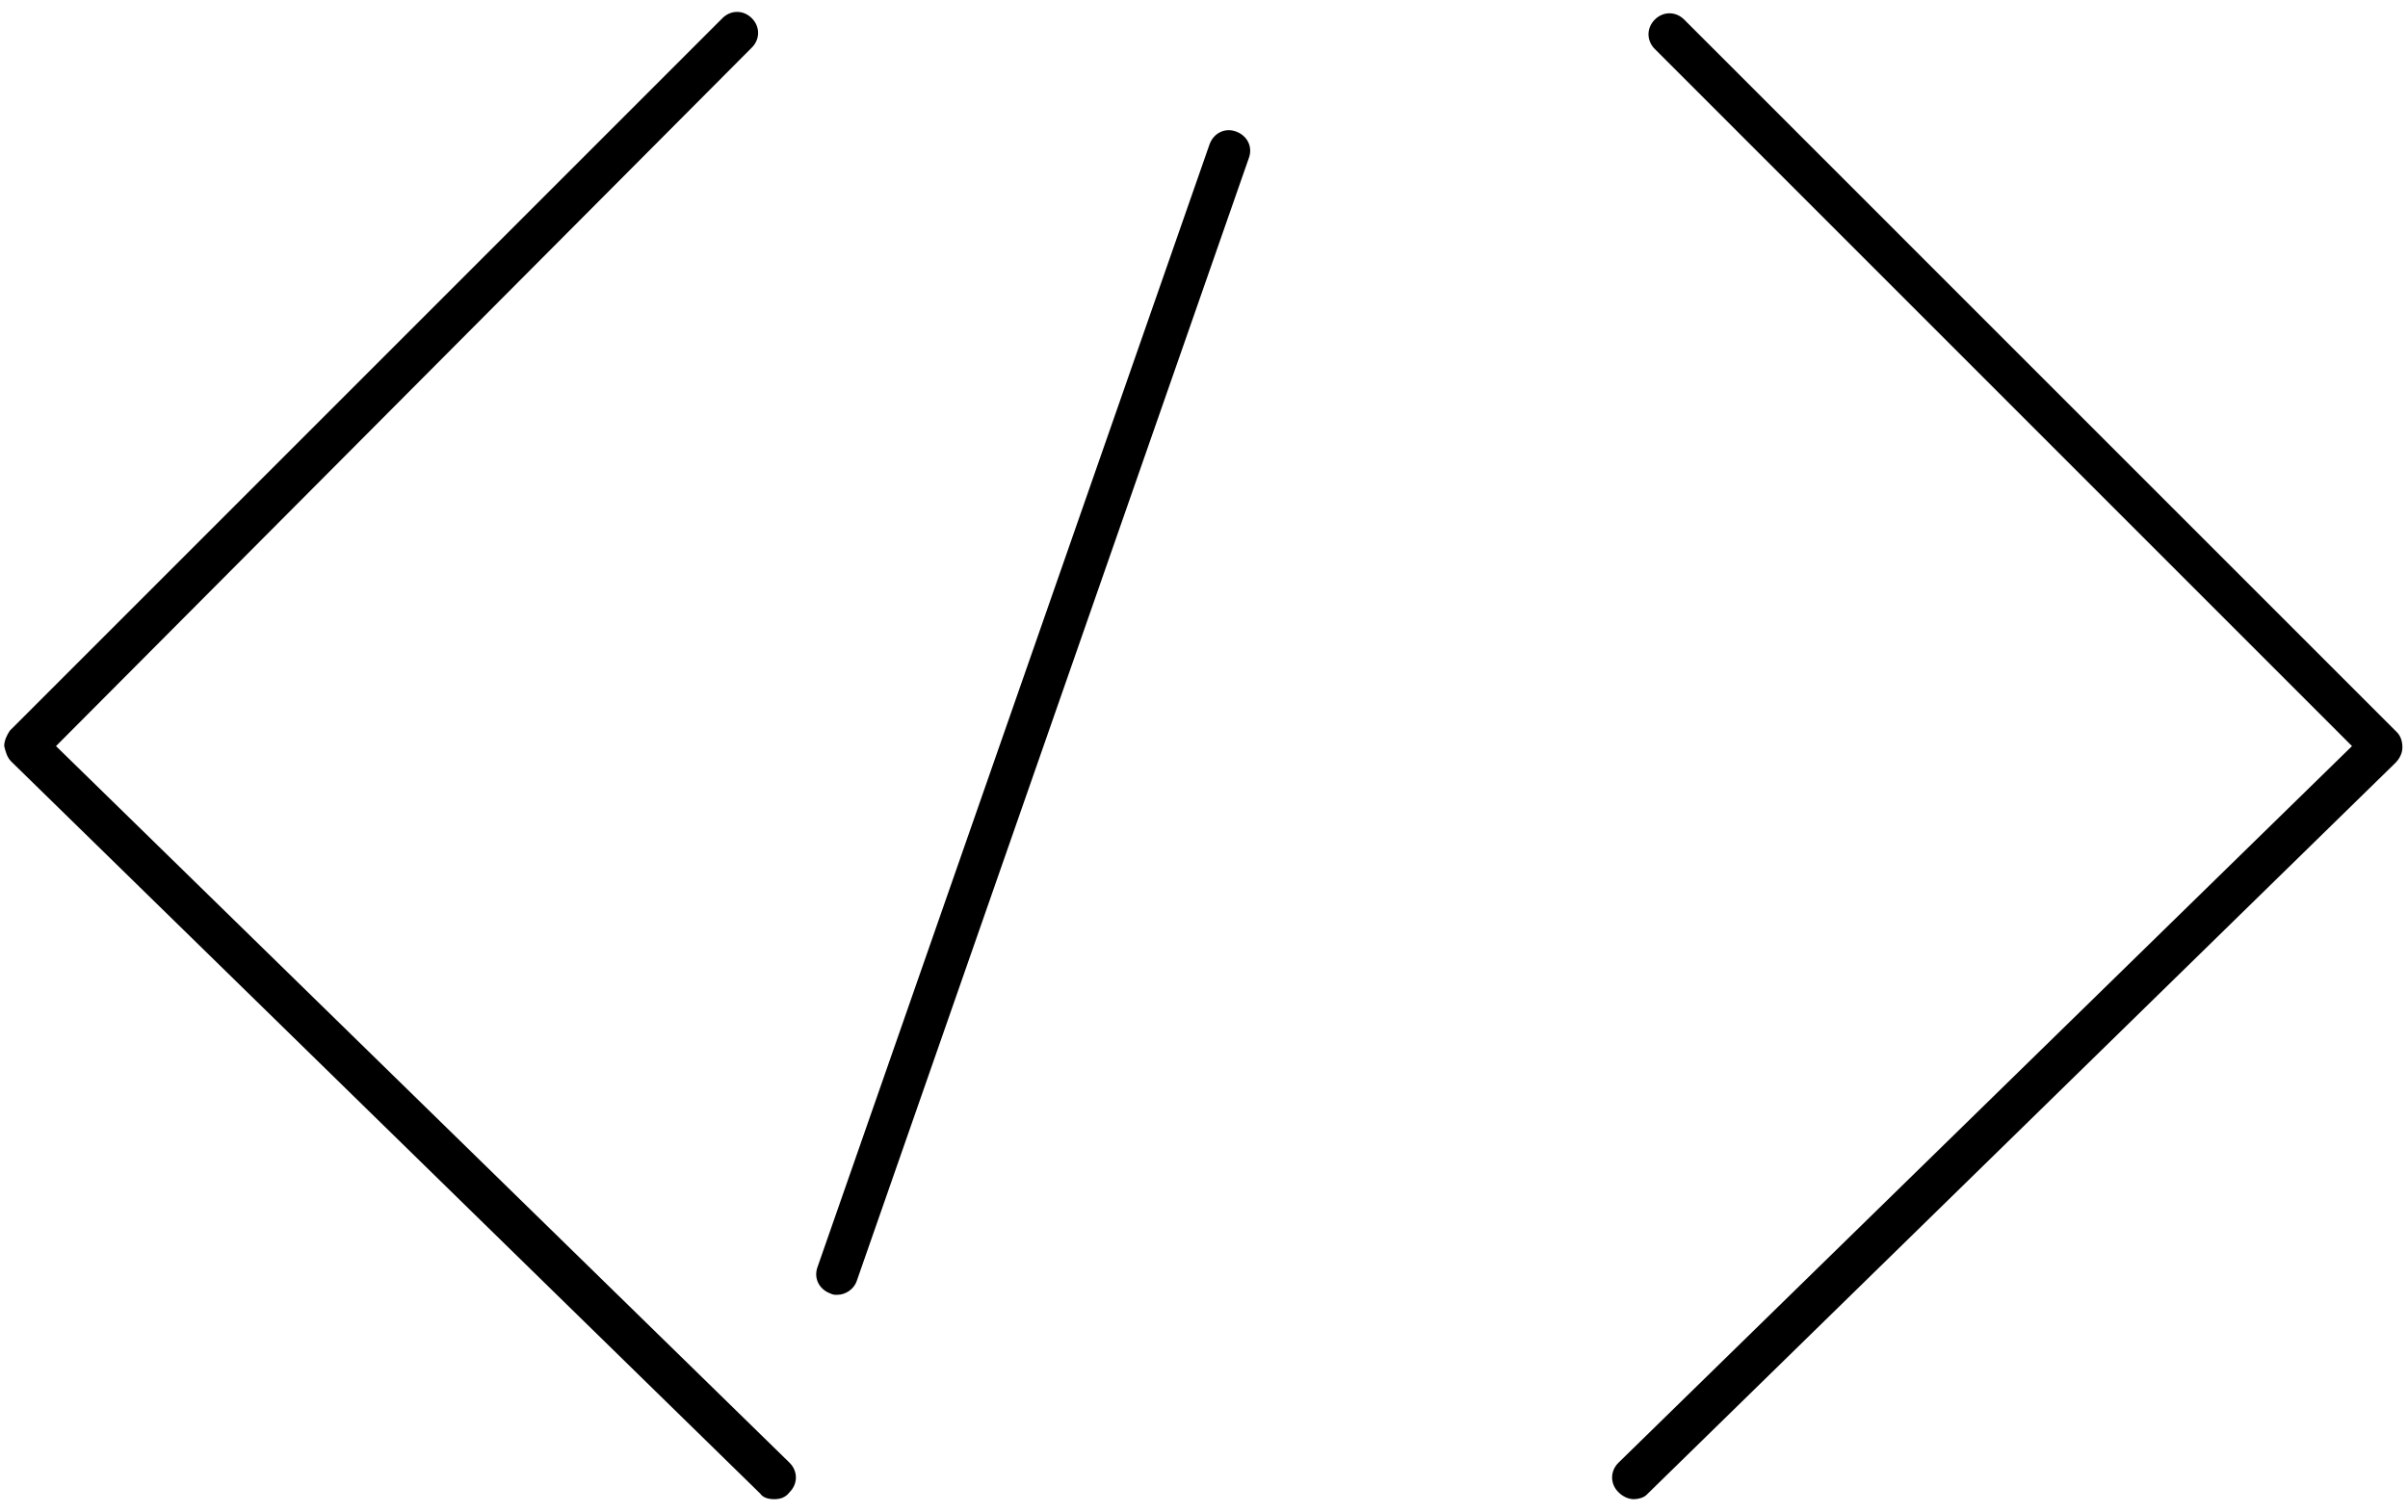
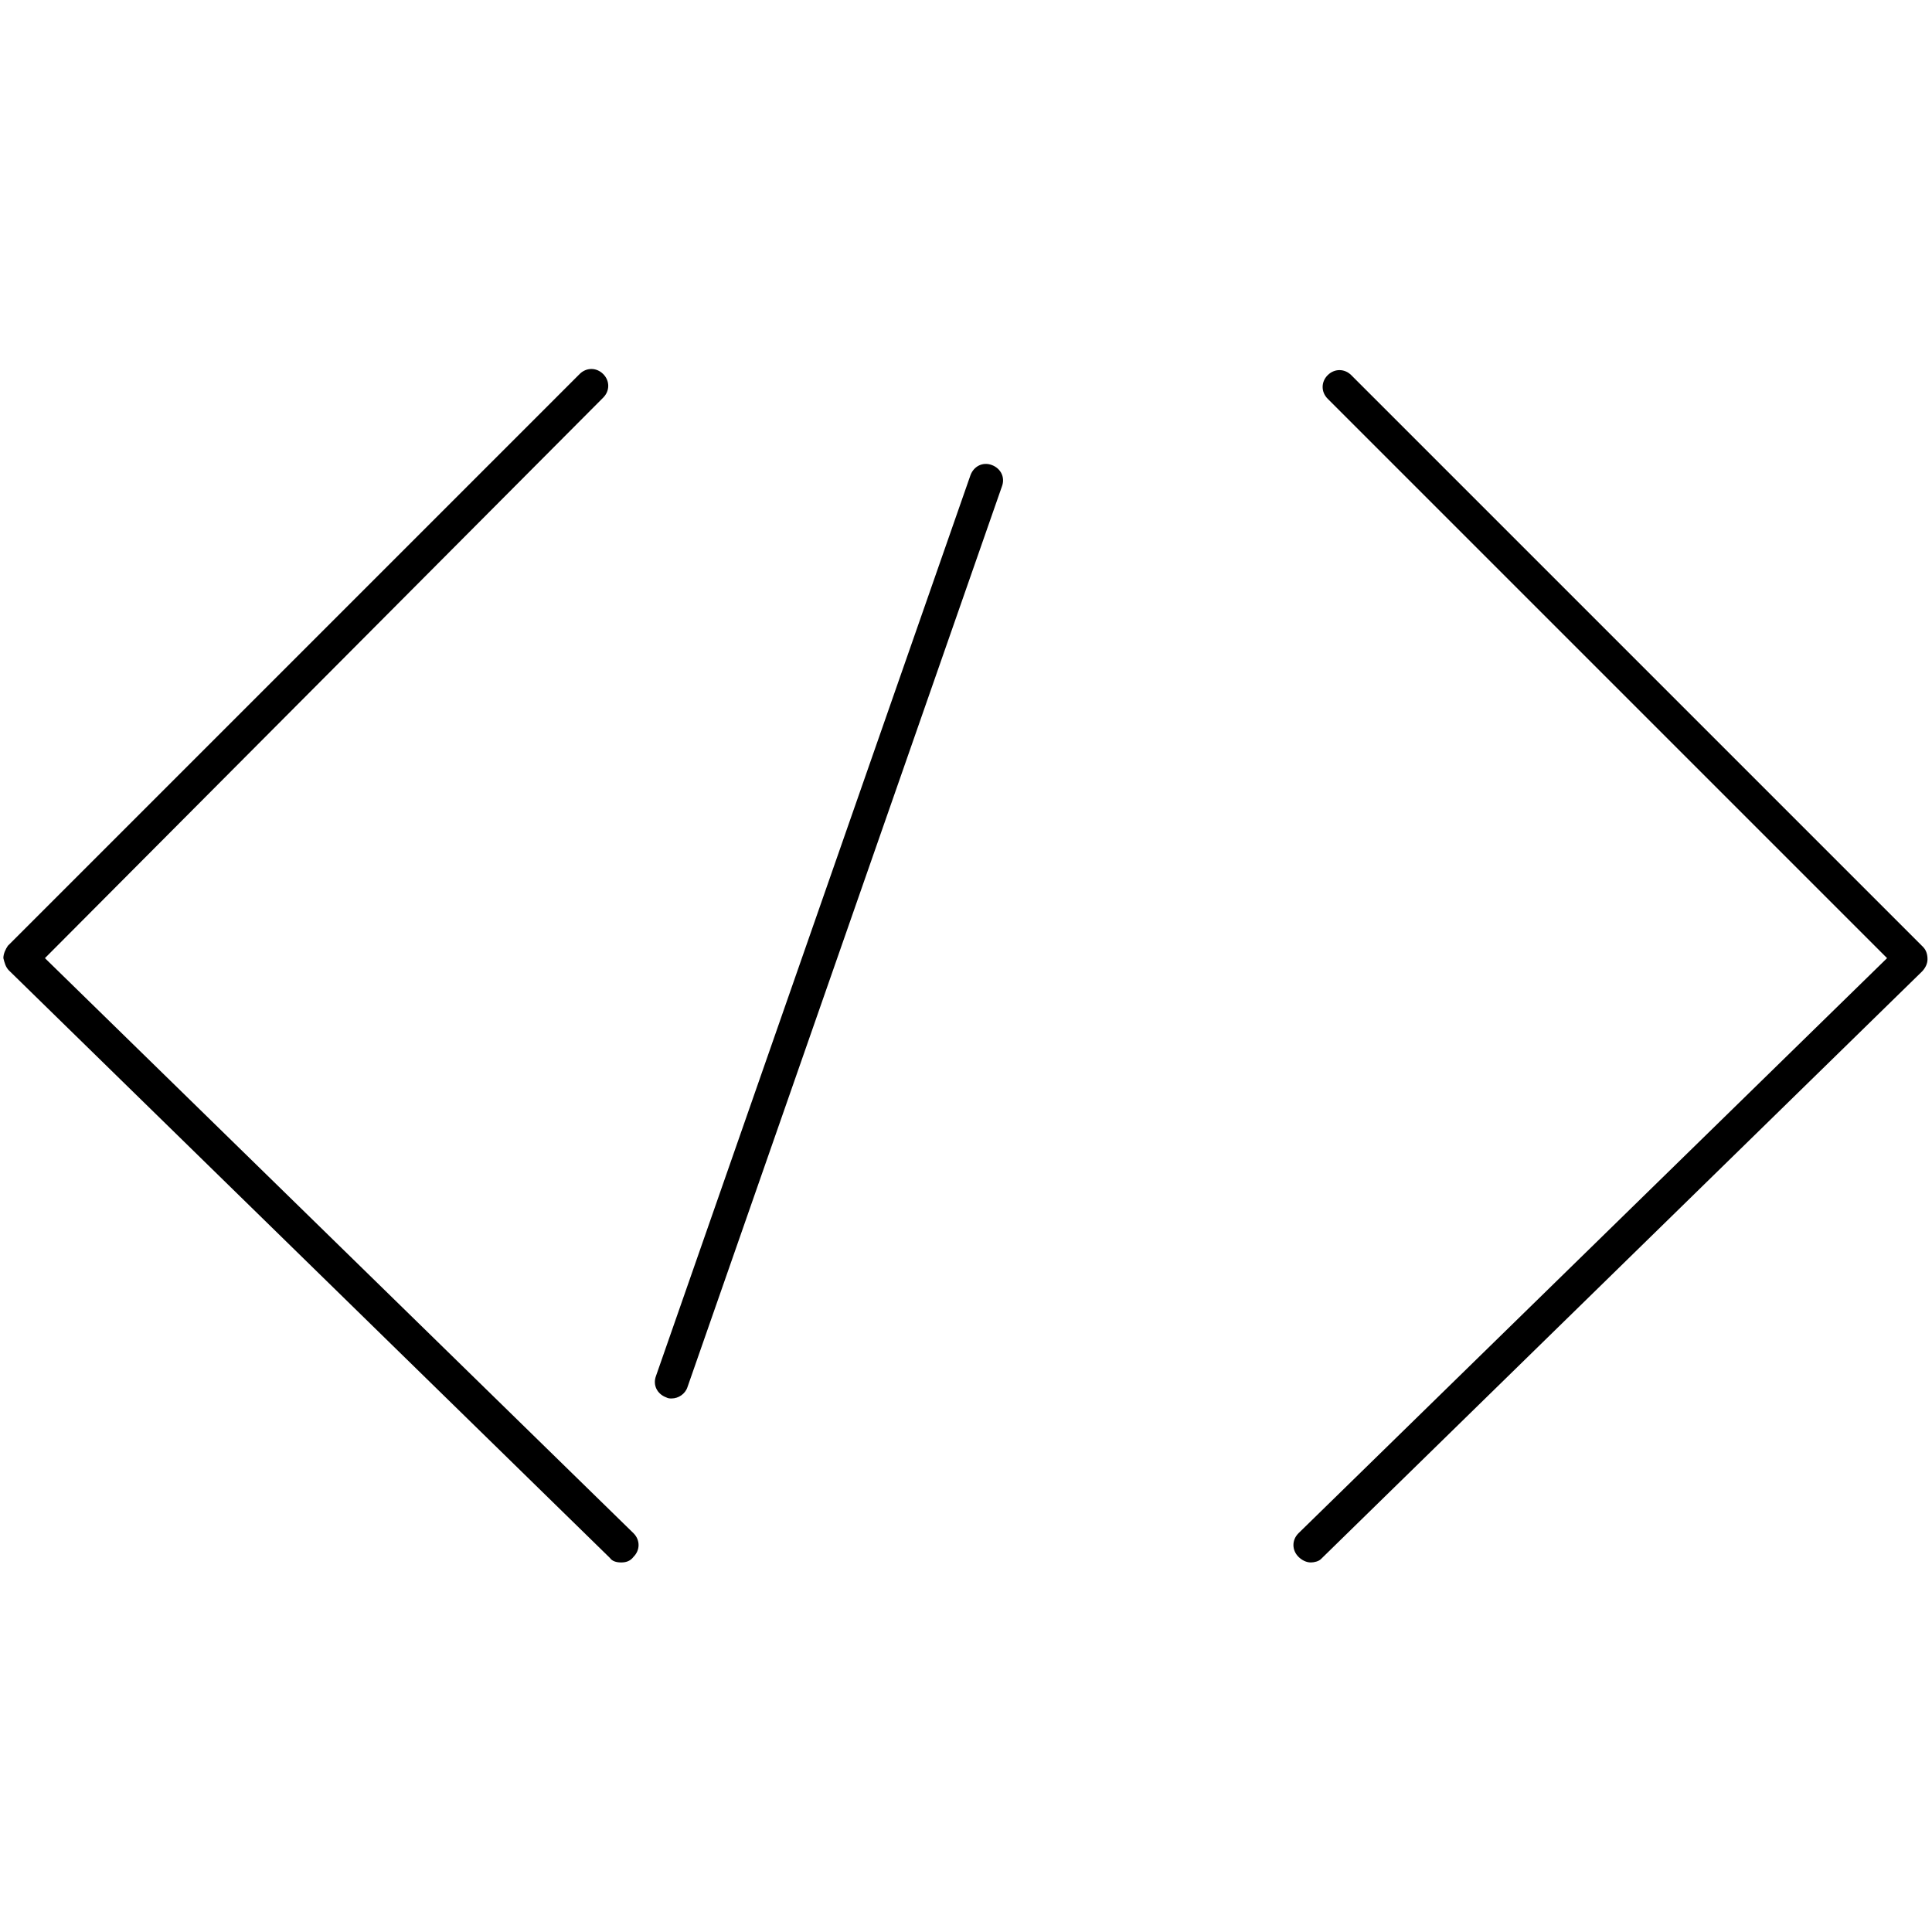
- <svg xmlns="http://www.w3.org/2000/svg" width="172" height="108" viewBox="0 0 172 108">
+ <svg xmlns="http://www.w3.org/2000/svg" width="200" height="200" viewBox="0 0 172 108">
  <path d="M55.3 107.1c-.4 0-.8-.1-1-.4L.8 54.4c-.3-.3-.4-.7-.5-1.1 0-.4.2-.8.4-1.1L51.6 1.3c.6-.6 1.5-.6 2.1 0 .6.6.6 1.5 0 2.1L4 53.3l52.4 51.2c.6.6.6 1.5 0 2.1-.3.4-.7.5-1.1.5zm61.4 0c-.4 0-.8-.2-1.1-.5-.6-.6-.6-1.5 0-2.1L168 53.3 118.2 3.5c-.6-.6-.6-1.5 0-2.1.6-.6 1.5-.6 2.1 0l50.9 50.9c.3.3.4.7.4 1.1 0 .4-.2.8-.5 1.1l-53.5 52.3c-.2.2-.6.3-.9.3zM59.8 92.5c-.2 0-.3 0-.5-.1-.8-.3-1.2-1.1-.9-1.9l28-80.2c.3-.8 1.1-1.2 1.9-.9.8.3 1.2 1.1.9 1.9l-28 80.2c-.2.6-.8 1-1.4 1z" />
</svg>
